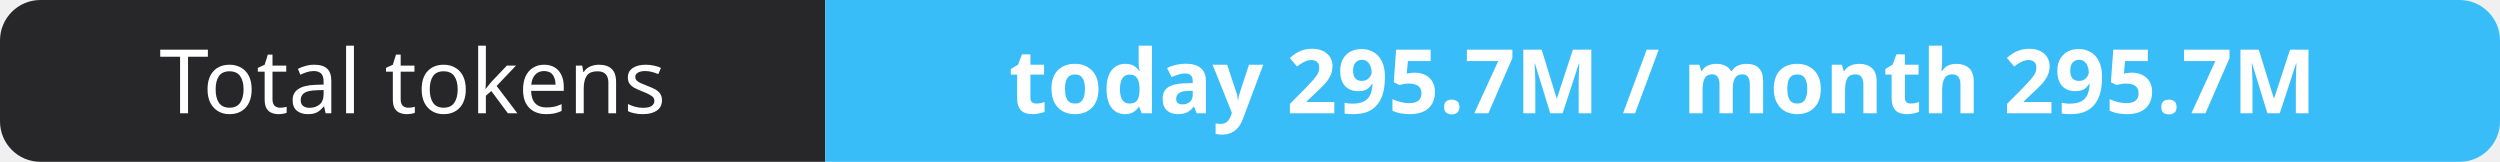
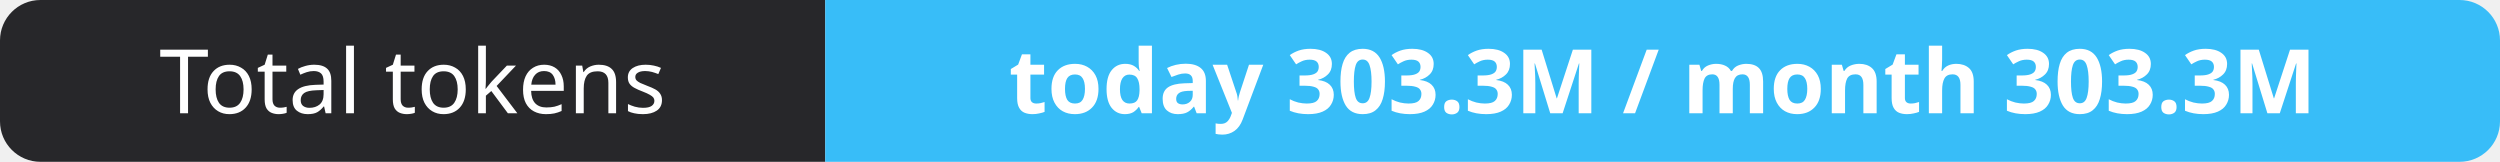
- <svg xmlns="http://www.w3.org/2000/svg" width="309" height="20" role="img" aria-label="Total tokens: today 295.7M / month 295.7M">
+ <svg xmlns="http://www.w3.org/2000/svg" width="309" height="20" role="img" aria-label="Total tokens: today 303.3M / month 303.3M">
  <clipPath id="r">
    <rect width="309" height="20" rx="5" fill="#fff" />
  </clipPath>
  <g clip-path="url(#r)">
    <rect width="102" height="20" fill="#27272a" />
    <rect x="102" width="207" height="20" fill="#38bdf8" />
  </g>
  <g fill="#fff" text-anchor="middle" font-family="Verdana,Geneva,sans-serif" font-size="11">
    <text x="51.0" y="14">Total tokens</text>
-     <text x="205.5" y="14" font-weight="700">today 295.7M / month 295.7M</text>
+     <text x="205.5" y="14" font-weight="700">today 303.3M / month 303.3M</text>
  </g>
</svg>
